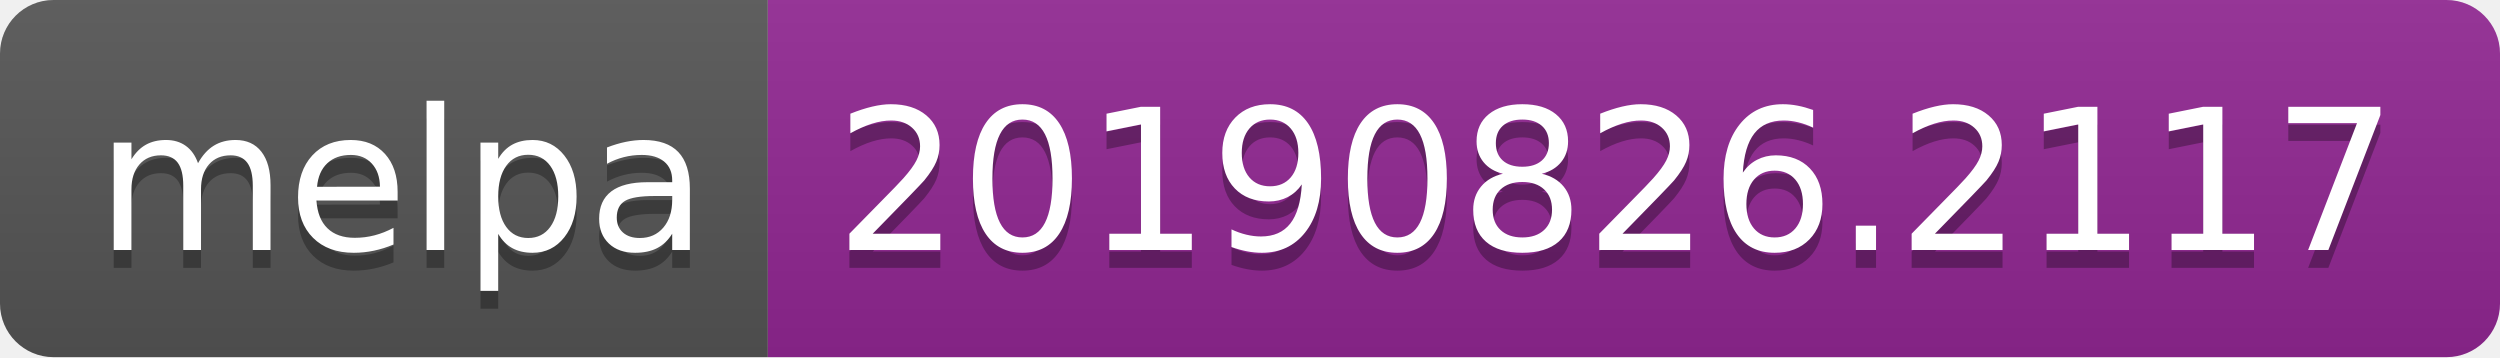
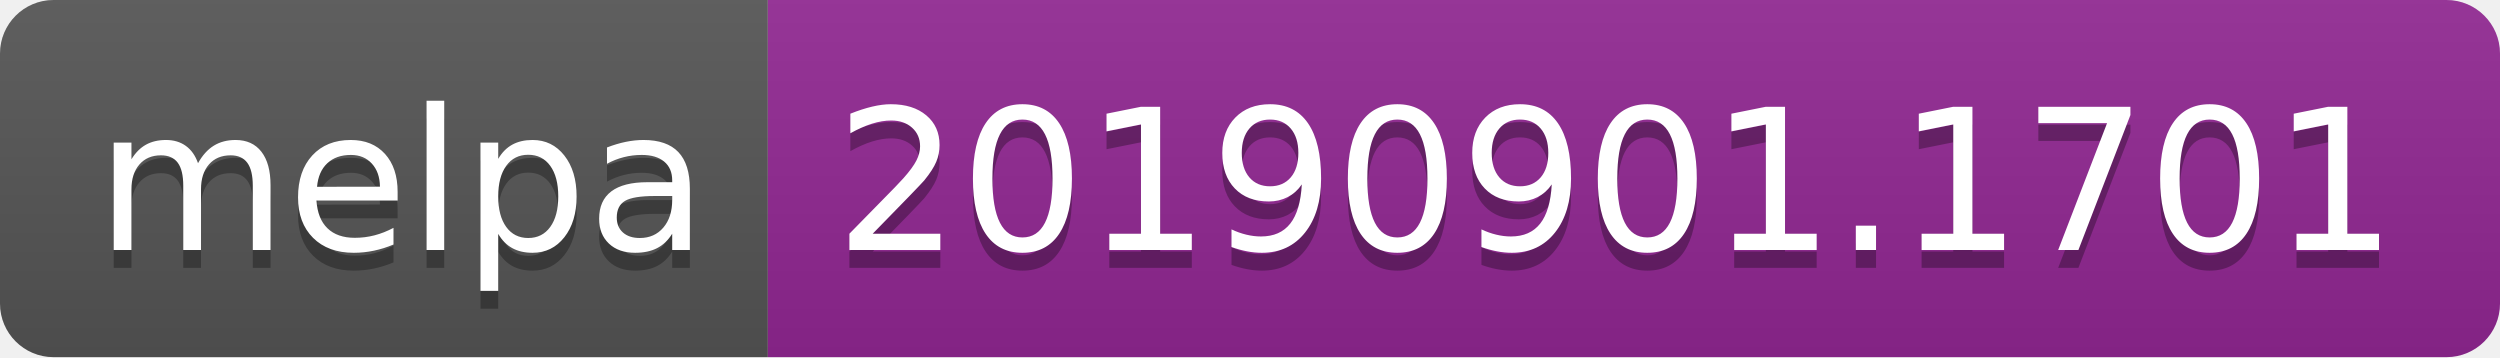
<svg xmlns="http://www.w3.org/2000/svg" width="140" height="20">
  <linearGradient id="b" x2="0" y2="100%">
    <stop offset="0" stop-color="#bbb" stop-opacity=".1" />
    <stop offset="1" stop-opacity=".1" />
  </linearGradient>
  <clipPath id="a">
    <rect width="140" height="20" rx="3" fill="#fff" />
  </clipPath>
  <g clip-path="url(#a)">
    <path fill="#555" d="M0 0h43v20H0z" />
    <path fill="#922793" d="M43 0h97v20H43z" />
    <path fill="url(#b)" d="M0 0h140v20H0z" />
  </g>
  <g fill="#fff" text-anchor="middle" font-family="DejaVu Sans,Verdana,Geneva,sans-serif" font-size="110">
    <text x="225" y="150" fill="#010101" fill-opacity=".3" transform="scale(.1)" textLength="330">melpa</text>
    <text x="225" y="140" transform="scale(.1)" textLength="330">melpa</text>
-     <text x="905" y="150" fill="#010101" fill-opacity=".3" transform="scale(.1)" textLength="870">20190826.2117</text>
-     <text x="905" y="140" transform="scale(.1)" textLength="870">20190826.2117</text>
+     <text x="905" y="150" fill="#010101" fill-opacity=".3" transform="scale(.1)" textLength="870">20190901.1701</text>
+     <text x="905" y="140" transform="scale(.1)" textLength="870">20190901.1701</text>
  </g>
</svg>
